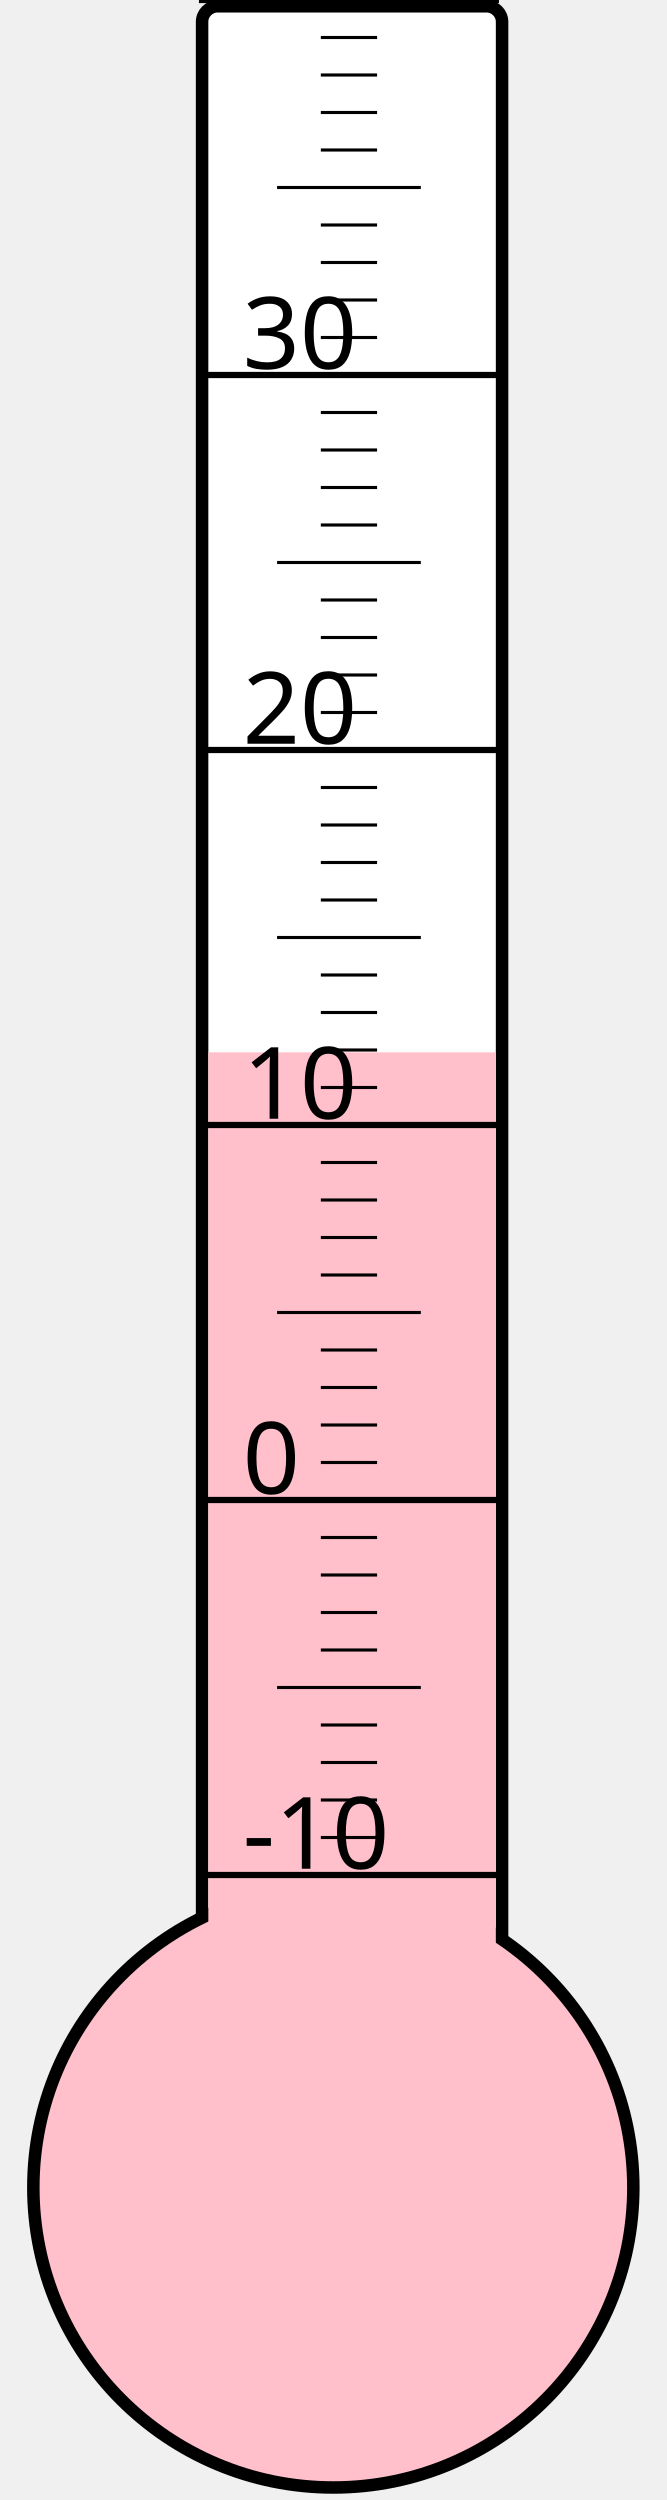
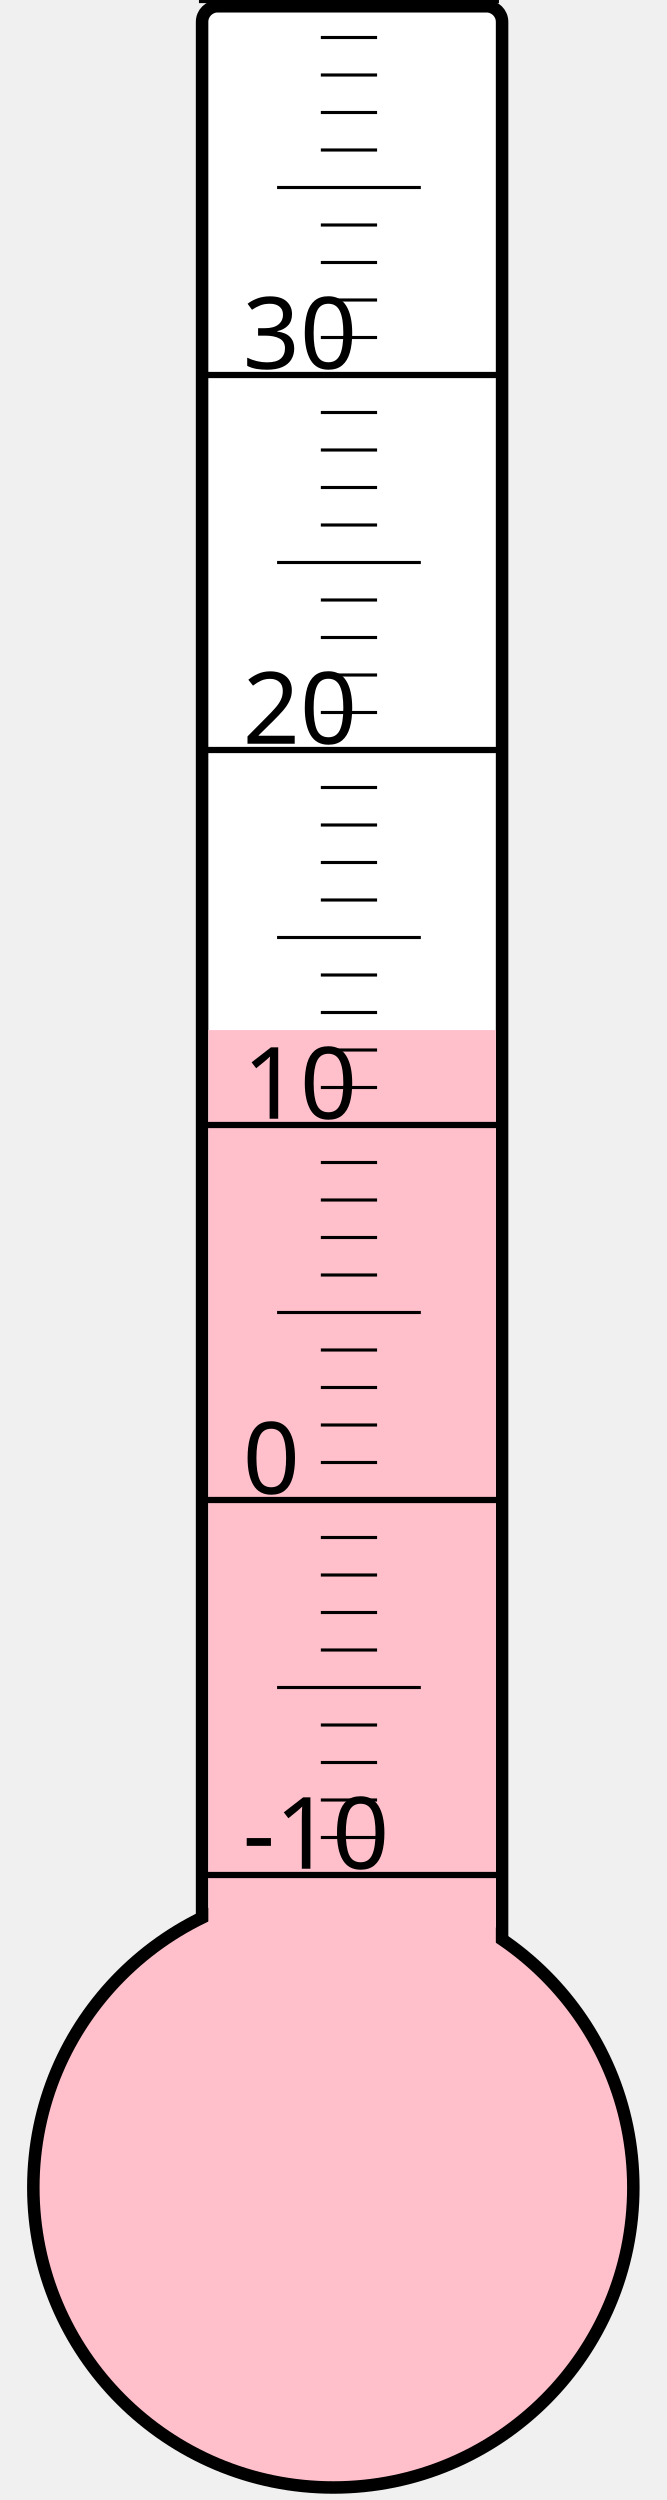
<svg xmlns="http://www.w3.org/2000/svg" width="40px" height="150px" viewBox="0 0 200 800">
  <rect width="200" height="800" x="0" y="0" style="fill: #ffffeb; fill-opacity: 0;" />
  <rect width="96" height="680" x="58" y="2" rx="5" ry="5" style="fill: white; fill-opacity: 1; stroke: black; stroke-width: 4;" />
  <circle cx="100" cy="700" r="96" style="fill: pink; stroke: black; stroke-width: 4;" />
-   <rect width="92" height="363.25" x="60" y="336.75" style="fill: pink; fill-opacity: 1; stroke-width: 0;" />
+   <rect width="92" height="370.375" x="60" y="329.625" style="fill: pink; fill-opacity: 1; stroke-width: 0;" />
  <text x="71" y="598" style="font-family: sans-serif; font-size: 24pt;">-10</text>
  <text x="71" y="478" style="font-family: sans-serif; font-size: 24pt;">0</text>
  <text x="71" y="358" style="font-family: sans-serif; font-size: 24pt;">10</text>
  <text x="71" y="238" style="font-family: sans-serif; font-size: 24pt;">20</text>
  <text x="71" y="118" style="font-family: sans-serif; font-size: 24pt;">30</text>
  <g style="stroke: black;">
    <line x1="57" y1="600" x2="153" y2="600" style="stroke-width: 2;" />
    <line x1="96" y1="588" x2="114" y2="588" style="stroke-width: 1;" />
    <line x1="96" y1="576" x2="114" y2="576" style="stroke-width: 1;" />
    <line x1="96" y1="564" x2="114" y2="564" style="stroke-width: 1;" />
    <line x1="96" y1="552" x2="114" y2="552" style="stroke-width: 1;" />
    <line x1="82" y1="540" x2="128" y2="540" style="stroke-width: 1;" />
    <line x1="96" y1="528" x2="114" y2="528" style="stroke-width: 1;" />
    <line x1="96" y1="516" x2="114" y2="516" style="stroke-width: 1;" />
    <line x1="96" y1="504" x2="114" y2="504" style="stroke-width: 1;" />
    <line x1="96" y1="492" x2="114" y2="492" style="stroke-width: 1;" />
    <line x1="57" y1="480" x2="153" y2="480" style="stroke-width: 2;" />
    <line x1="96" y1="468" x2="114" y2="468" style="stroke-width: 1;" />
    <line x1="96" y1="456" x2="114" y2="456" style="stroke-width: 1;" />
    <line x1="96" y1="444" x2="114" y2="444" style="stroke-width: 1;" />
    <line x1="96" y1="432" x2="114" y2="432" style="stroke-width: 1;" />
    <line x1="82" y1="420" x2="128" y2="420" style="stroke-width: 1;" />
    <line x1="96" y1="408" x2="114" y2="408" style="stroke-width: 1;" />
    <line x1="96" y1="396" x2="114" y2="396" style="stroke-width: 1;" />
    <line x1="96" y1="384" x2="114" y2="384" style="stroke-width: 1;" />
    <line x1="96" y1="372" x2="114" y2="372" style="stroke-width: 1;" />
    <line x1="57" y1="360" x2="153" y2="360" style="stroke-width: 2;" />
    <line x1="96" y1="348" x2="114" y2="348" style="stroke-width: 1;" />
    <line x1="96" y1="336" x2="114" y2="336" style="stroke-width: 1;" />
    <line x1="96" y1="324" x2="114" y2="324" style="stroke-width: 1;" />
    <line x1="96" y1="312" x2="114" y2="312" style="stroke-width: 1;" />
    <line x1="82" y1="300" x2="128" y2="300" style="stroke-width: 1;" />
    <line x1="96" y1="288" x2="114" y2="288" style="stroke-width: 1;" />
    <line x1="96" y1="276" x2="114" y2="276" style="stroke-width: 1;" />
    <line x1="96" y1="264" x2="114" y2="264" style="stroke-width: 1;" />
    <line x1="96" y1="252" x2="114" y2="252" style="stroke-width: 1;" />
    <line x1="57" y1="240" x2="153" y2="240" style="stroke-width: 2;" />
    <line x1="96" y1="228" x2="114" y2="228" style="stroke-width: 1;" />
    <line x1="96" y1="216" x2="114" y2="216" style="stroke-width: 1;" />
    <line x1="96" y1="204" x2="114" y2="204" style="stroke-width: 1;" />
    <line x1="96" y1="192" x2="114" y2="192" style="stroke-width: 1;" />
    <line x1="82" y1="180" x2="128" y2="180" style="stroke-width: 1;" />
    <line x1="96" y1="168" x2="114" y2="168" style="stroke-width: 1;" />
    <line x1="96" y1="156" x2="114" y2="156" style="stroke-width: 1;" />
    <line x1="96" y1="144" x2="114" y2="144" style="stroke-width: 1;" />
    <line x1="96" y1="132" x2="114" y2="132" style="stroke-width: 1;" />
    <line x1="57" y1="120" x2="153" y2="120" style="stroke-width: 2;" />
    <line x1="96" y1="108" x2="114" y2="108" style="stroke-width: 1;" />
    <line x1="96" y1="96" x2="114" y2="96" style="stroke-width: 1;" />
    <line x1="96" y1="84" x2="114" y2="84" style="stroke-width: 1;" />
    <line x1="96" y1="72" x2="114" y2="72" style="stroke-width: 1;" />
    <line x1="82" y1="60" x2="128" y2="60" style="stroke-width: 1;" />
    <line x1="96" y1="48" x2="114" y2="48" style="stroke-width: 1;" />
    <line x1="96" y1="36" x2="114" y2="36" style="stroke-width: 1;" />
    <line x1="96" y1="24" x2="114" y2="24" style="stroke-width: 1;" />
    <line x1="96" y1="12" x2="114" y2="12" style="stroke-width: 1;" />
    <line x1="57" y1="0" x2="153" y2="0" style="stroke-width: 2;" />
  </g>
</svg>
